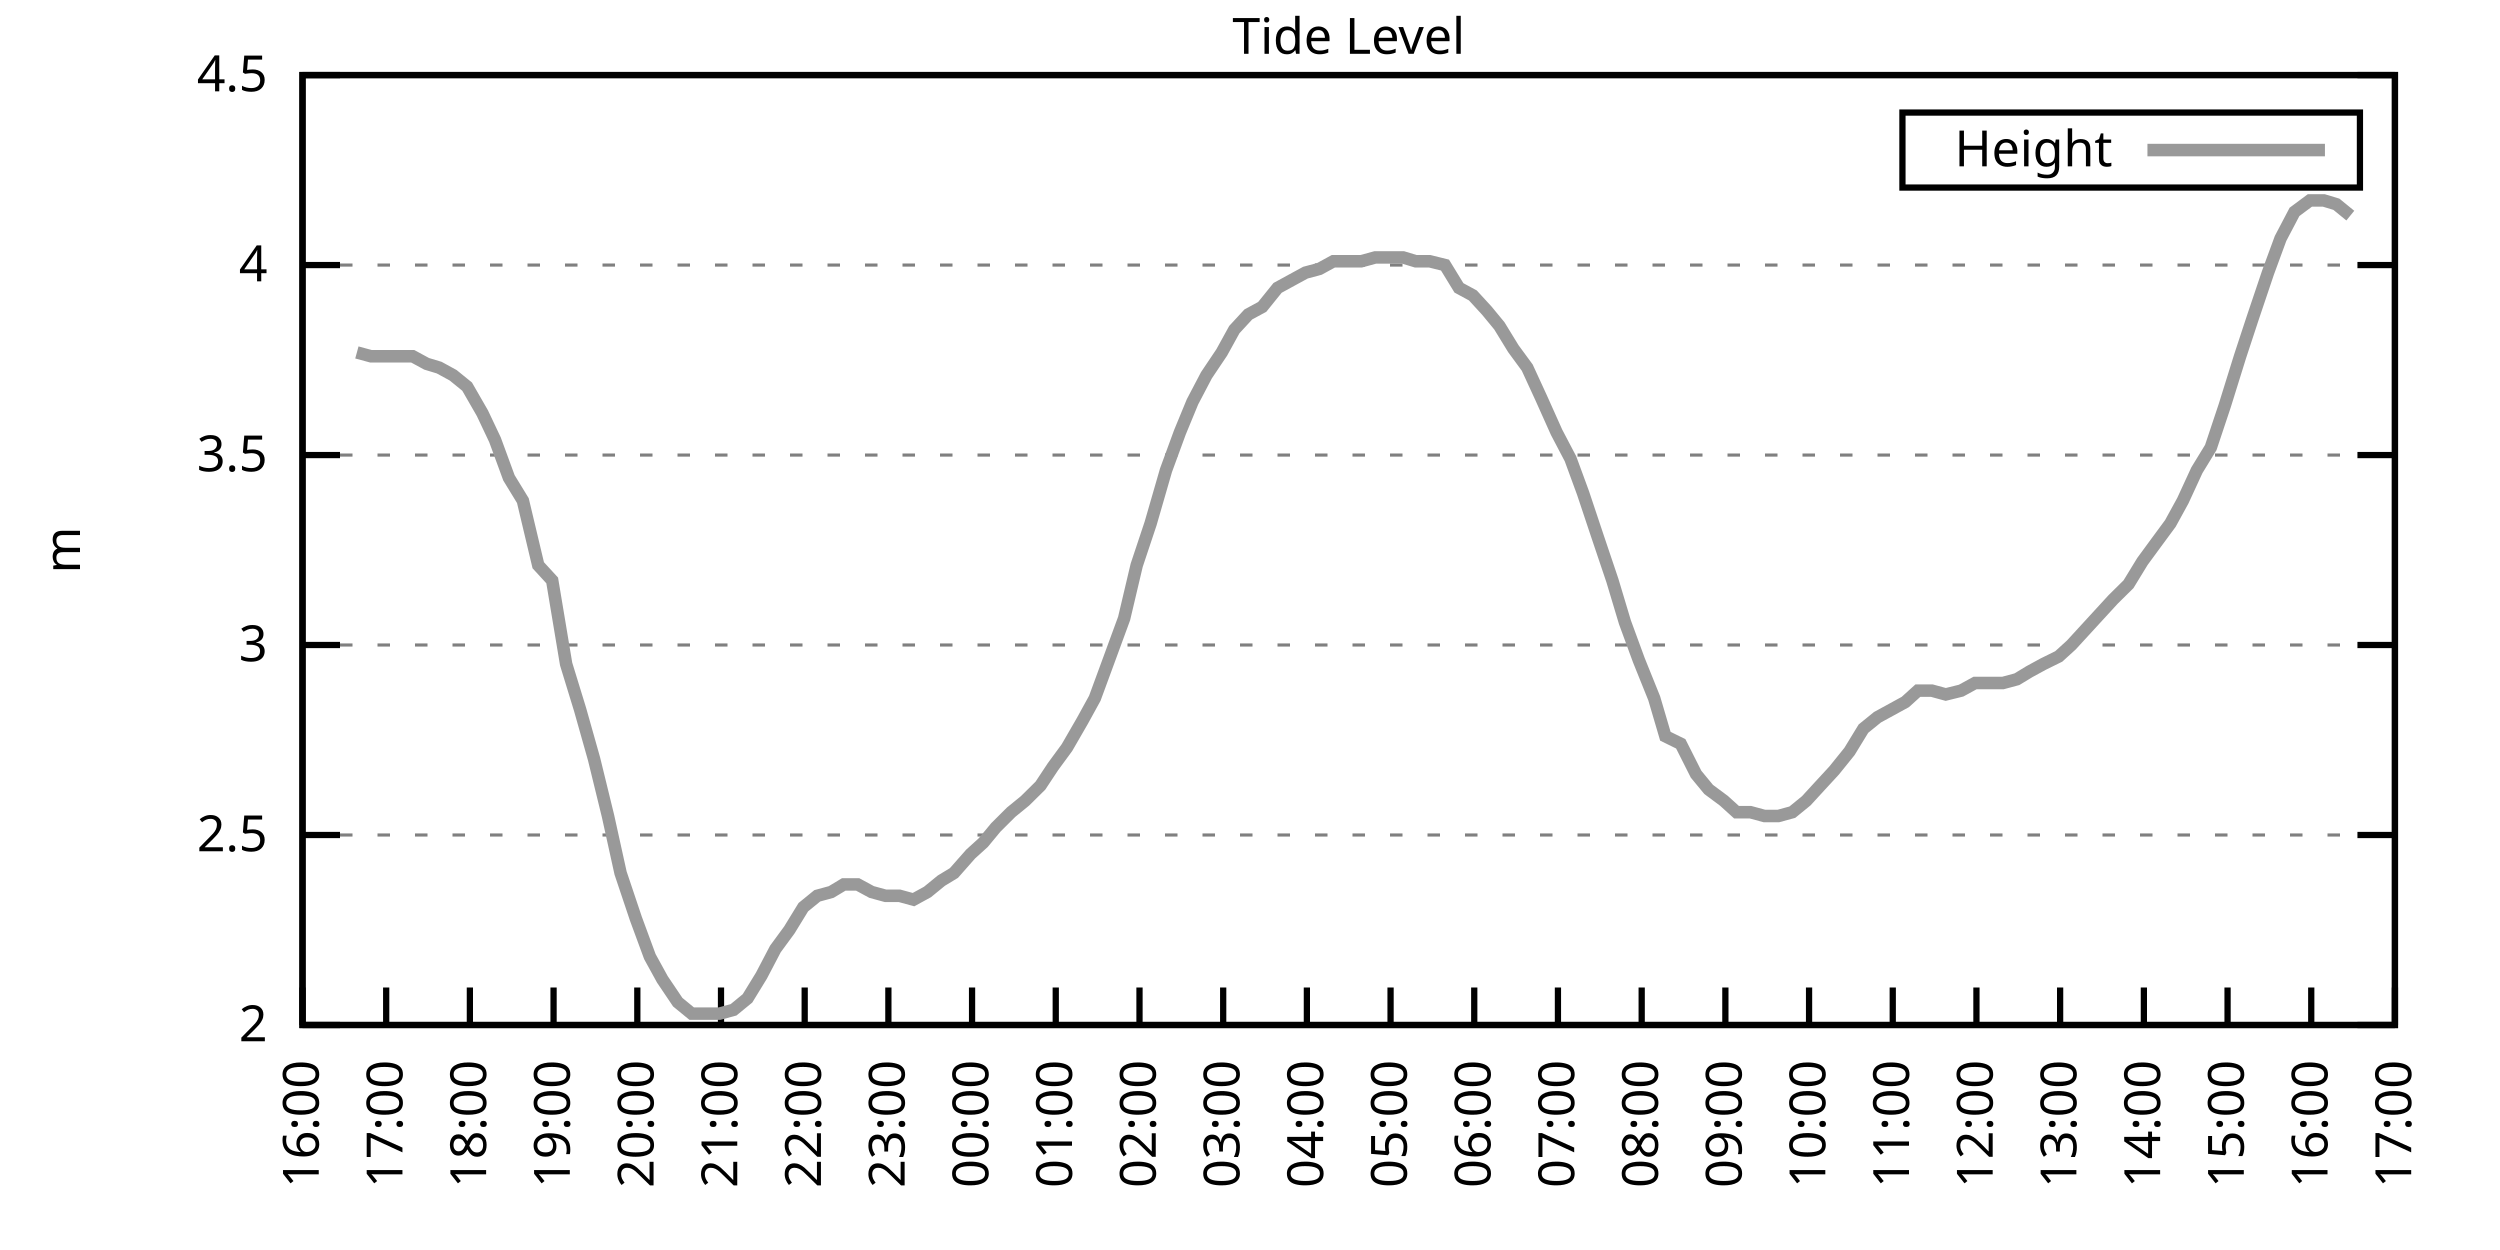
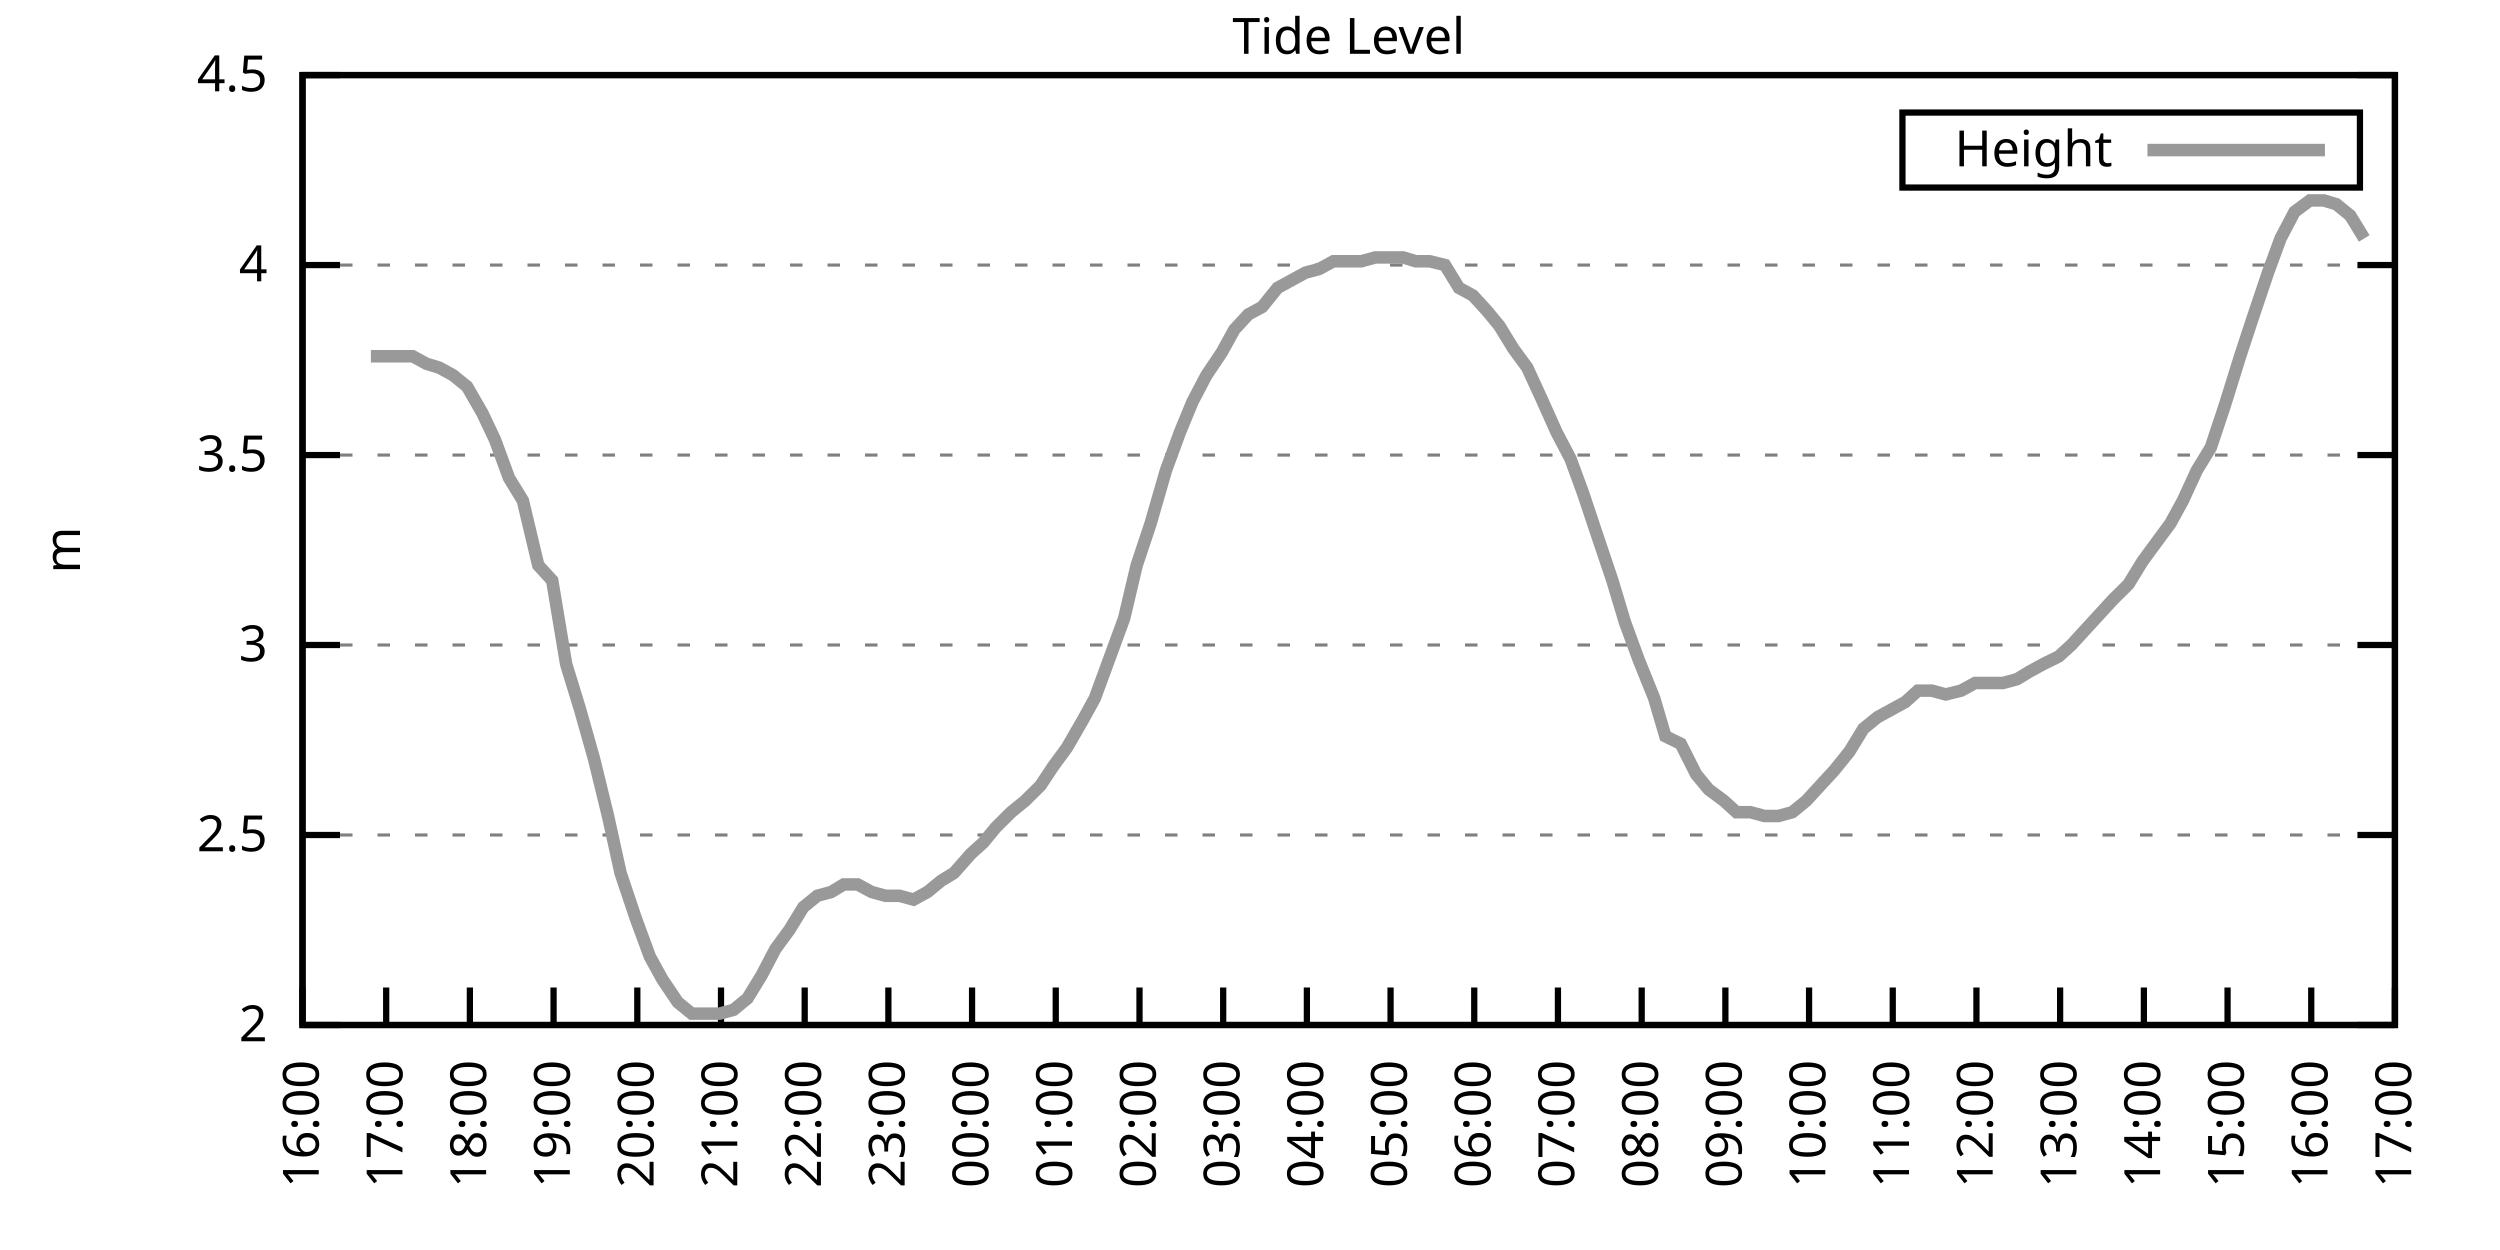
<svg xmlns="http://www.w3.org/2000/svg" xmlns:xlink="http://www.w3.org/1999/xlink" width="400" height="200" viewBox="0 0 400 200">
  <g id="gnuplot_canvas">
    <rect x="0" y="0" width="400" height="200" fill="none" />
    <defs>
      <circle id="gpDot" r="0.5" stroke-width="0.5" stroke="currentColor" />
      <path id="gpPt0" stroke-width="0.333" stroke="currentColor" d="M-1,0 h2 M0,-1 v2" />
      <path id="gpPt1" stroke-width="0.333" stroke="currentColor" d="M-1,-1 L1,1 M1,-1 L-1,1" />
      <path id="gpPt2" stroke-width="0.333" stroke="currentColor" d="M-1,0 L1,0 M0,-1 L0,1 M-1,-1 L1,1 M-1,1 L1,-1" />
      <rect id="gpPt3" stroke-width="0.333" stroke="currentColor" x="-1" y="-1" width="2" height="2" />
      <rect id="gpPt4" stroke-width="0.333" stroke="currentColor" fill="currentColor" x="-1" y="-1" width="2" height="2" />
      <circle id="gpPt5" stroke-width="0.333" stroke="currentColor" cx="0" cy="0" r="1" />
      <use xlink:href="#gpPt5" id="gpPt6" fill="currentColor" stroke="none" />
      <path id="gpPt7" stroke-width="0.333" stroke="currentColor" d="M0,-1.33 L-1.33,0.67 L1.33,0.67 z" />
      <use xlink:href="#gpPt7" id="gpPt8" fill="currentColor" stroke="none" />
      <use xlink:href="#gpPt7" id="gpPt9" stroke="currentColor" transform="rotate(180)" />
      <use xlink:href="#gpPt9" id="gpPt10" fill="currentColor" stroke="none" />
      <use xlink:href="#gpPt3" id="gpPt11" stroke="currentColor" transform="rotate(45)" />
      <use xlink:href="#gpPt11" id="gpPt12" fill="currentColor" stroke="none" />
      <path id="gpPt13" stroke-width="0.333" stroke="currentColor" d="M0,1.330 L1.265,0.411 L0.782,-1.067 L-0.782,-1.076 L-1.265,0.411 z" />
      <use xlink:href="#gpPt13" id="gpPt14" fill="currentColor" stroke="none" />
      <filter id="textbox" filterUnits="objectBoundingBox" x="0" y="0" height="1" width="1">
        <feFlood flood-color="white" flood-opacity="1" result="bgnd" />
        <feComposite in="SourceGraphic" in2="bgnd" operator="atop" />
      </filter>
      <filter id="greybox" filterUnits="objectBoundingBox" x="0" y="0" height="1" width="1">
        <feFlood flood-color="lightgrey" flood-opacity="1" result="grey" />
        <feComposite in="SourceGraphic" in2="grey" operator="atop" />
      </filter>
    </defs>
    <g fill="none" color="white" stroke="currentColor" stroke-width="1.00" stroke-linecap="butt" stroke-linejoin="miter">
</g>
    <g fill="none" color="black" stroke="currentColor" stroke-width="1.00" stroke-linecap="butt" stroke-linejoin="miter">
      <g stroke="none" shape-rendering="crispEdges">
        <polygon fill="rgb(255, 255, 255)" points="48.40,164.00 383.18,164.00 383.18,12.02 48.40,12.02 " />
      </g>
    </g>
    <g fill="none" color="black" stroke="currentColor" stroke-width="1.00" stroke-linecap="butt" stroke-linejoin="miter">
</g>
    <g fill="none" color="black" stroke="black" stroke-width="0.50" stroke-linecap="butt" stroke-linejoin="miter">
</g>
    <g fill="none" color="gray" stroke="currentColor" stroke-width="0.50" stroke-linecap="butt" stroke-linejoin="miter">
      <path stroke="gray" stroke-dasharray="2,4" class="gridline" d="M48.40,164.00 L383.19,164.00  " />
    </g>
    <g fill="none" color="gray" stroke="gray" stroke-width="1.00" stroke-linecap="butt" stroke-linejoin="miter">
</g>
    <g fill="none" color="black" stroke="currentColor" stroke-width="1.00" stroke-linecap="butt" stroke-linejoin="miter">
      <path stroke="black" d="M48.40,164.00 L54.40,164.00 M383.19,164.00 L377.19,164.00  " />
      <g transform="translate(42.80,166.60)" stroke="none" fill="black" font-family="Sans" font-size="8.00" text-anchor="end">
        <text>
          <tspan font-family="Sans"> 2</tspan>
        </text>
      </g>
    </g>
    <g fill="none" color="black" stroke="currentColor" stroke-width="1.00" stroke-linecap="butt" stroke-linejoin="miter">
</g>
    <g fill="none" color="black" stroke="black" stroke-width="0.50" stroke-linecap="butt" stroke-linejoin="miter">
</g>
    <g fill="none" color="gray" stroke="currentColor" stroke-width="0.50" stroke-linecap="butt" stroke-linejoin="miter">
      <path stroke="gray" stroke-dasharray="2,4" class="gridline" d="M48.40,133.60 L383.19,133.60  " />
    </g>
    <g fill="none" color="gray" stroke="gray" stroke-width="1.00" stroke-linecap="butt" stroke-linejoin="miter">
</g>
    <g fill="none" color="black" stroke="currentColor" stroke-width="1.00" stroke-linecap="butt" stroke-linejoin="miter">
      <path stroke="black" d="M48.40,133.60 L54.40,133.60 M383.19,133.60 L377.19,133.60  " />
      <g transform="translate(42.80,136.20)" stroke="none" fill="black" font-family="Sans" font-size="8.00" text-anchor="end">
        <text>
          <tspan font-family="Sans"> 2.5</tspan>
        </text>
      </g>
    </g>
    <g fill="none" color="black" stroke="currentColor" stroke-width="1.00" stroke-linecap="butt" stroke-linejoin="miter">
</g>
    <g fill="none" color="black" stroke="black" stroke-width="0.50" stroke-linecap="butt" stroke-linejoin="miter">
</g>
    <g fill="none" color="gray" stroke="currentColor" stroke-width="0.50" stroke-linecap="butt" stroke-linejoin="miter">
      <path stroke="gray" stroke-dasharray="2,4" class="gridline" d="M48.40,103.20 L383.19,103.20  " />
    </g>
    <g fill="none" color="gray" stroke="gray" stroke-width="1.00" stroke-linecap="butt" stroke-linejoin="miter">
</g>
    <g fill="none" color="black" stroke="currentColor" stroke-width="1.00" stroke-linecap="butt" stroke-linejoin="miter">
      <path stroke="black" d="M48.40,103.20 L54.40,103.20 M383.19,103.20 L377.19,103.20  " />
      <g transform="translate(42.80,105.80)" stroke="none" fill="black" font-family="Sans" font-size="8.00" text-anchor="end">
        <text>
          <tspan font-family="Sans"> 3</tspan>
        </text>
      </g>
    </g>
    <g fill="none" color="black" stroke="currentColor" stroke-width="1.00" stroke-linecap="butt" stroke-linejoin="miter">
</g>
    <g fill="none" color="black" stroke="black" stroke-width="0.50" stroke-linecap="butt" stroke-linejoin="miter">
</g>
    <g fill="none" color="gray" stroke="currentColor" stroke-width="0.50" stroke-linecap="butt" stroke-linejoin="miter">
      <path stroke="gray" stroke-dasharray="2,4" class="gridline" d="M48.40,72.81 L383.19,72.81  " />
    </g>
    <g fill="none" color="gray" stroke="gray" stroke-width="1.00" stroke-linecap="butt" stroke-linejoin="miter">
</g>
    <g fill="none" color="black" stroke="currentColor" stroke-width="1.00" stroke-linecap="butt" stroke-linejoin="miter">
      <path stroke="black" d="M48.40,72.81 L54.40,72.81 M383.19,72.81 L377.19,72.81  " />
      <g transform="translate(42.80,75.41)" stroke="none" fill="black" font-family="Sans" font-size="8.00" text-anchor="end">
        <text>
          <tspan font-family="Sans"> 3.5</tspan>
        </text>
      </g>
    </g>
    <g fill="none" color="black" stroke="currentColor" stroke-width="1.00" stroke-linecap="butt" stroke-linejoin="miter">
</g>
    <g fill="none" color="black" stroke="black" stroke-width="0.50" stroke-linecap="butt" stroke-linejoin="miter">
</g>
    <g fill="none" color="gray" stroke="currentColor" stroke-width="0.50" stroke-linecap="butt" stroke-linejoin="miter">
      <path stroke="gray" stroke-dasharray="2,4" class="gridline" d="M48.40,42.41 L383.19,42.41  " />
    </g>
    <g fill="none" color="gray" stroke="gray" stroke-width="1.00" stroke-linecap="butt" stroke-linejoin="miter">
</g>
    <g fill="none" color="black" stroke="currentColor" stroke-width="1.00" stroke-linecap="butt" stroke-linejoin="miter">
      <path stroke="black" d="M48.40,42.41 L54.40,42.41 M383.19,42.41 L377.19,42.41  " />
      <g transform="translate(42.80,45.01)" stroke="none" fill="black" font-family="Sans" font-size="8.00" text-anchor="end">
        <text>
          <tspan font-family="Sans"> 4</tspan>
        </text>
      </g>
    </g>
    <g fill="none" color="black" stroke="currentColor" stroke-width="1.00" stroke-linecap="butt" stroke-linejoin="miter">
</g>
    <g fill="none" color="black" stroke="black" stroke-width="0.50" stroke-linecap="butt" stroke-linejoin="miter">
</g>
    <g fill="none" color="gray" stroke="currentColor" stroke-width="0.50" stroke-linecap="butt" stroke-linejoin="miter">
      <path stroke="gray" stroke-dasharray="2,4" class="gridline" d="M48.40,12.01 L383.19,12.01  " />
    </g>
    <g fill="none" color="gray" stroke="gray" stroke-width="1.00" stroke-linecap="butt" stroke-linejoin="miter">
</g>
    <g fill="none" color="black" stroke="currentColor" stroke-width="1.00" stroke-linecap="butt" stroke-linejoin="miter">
      <path stroke="black" d="M48.40,12.01 L54.40,12.01 M383.19,12.01 L377.19,12.01  " />
      <g transform="translate(42.80,14.61)" stroke="none" fill="black" font-family="Sans" font-size="8.00" text-anchor="end">
        <text>
          <tspan font-family="Sans"> 4.5</tspan>
        </text>
      </g>
    </g>
    <g fill="none" color="black" stroke="currentColor" stroke-width="1.00" stroke-linecap="butt" stroke-linejoin="miter">
      <path stroke="black" d="M48.40,164.00 L48.40,158.00  " />
      <g transform="translate(51.00,169.60) rotate(270.00)" stroke="none" fill="black" font-family="Sans" font-size="8.00" text-anchor="end">
        <text>
          <tspan font-family="Sans">16:00</tspan>
        </text>
      </g>
    </g>
    <g fill="none" color="black" stroke="currentColor" stroke-width="1.00" stroke-linecap="butt" stroke-linejoin="miter">
      <path stroke="black" d="M61.79,164.00 L61.79,158.00  " />
      <g transform="translate(64.39,169.60) rotate(270.00)" stroke="none" fill="black" font-family="Sans" font-size="8.00" text-anchor="end">
        <text>
          <tspan font-family="Sans">17:00</tspan>
        </text>
      </g>
    </g>
    <g fill="none" color="black" stroke="currentColor" stroke-width="1.00" stroke-linecap="butt" stroke-linejoin="miter">
      <path stroke="black" d="M75.18,164.00 L75.18,158.00  " />
      <g transform="translate(77.78,169.60) rotate(270.00)" stroke="none" fill="black" font-family="Sans" font-size="8.00" text-anchor="end">
        <text>
          <tspan font-family="Sans">18:00</tspan>
        </text>
      </g>
    </g>
    <g fill="none" color="black" stroke="currentColor" stroke-width="1.00" stroke-linecap="butt" stroke-linejoin="miter">
      <path stroke="black" d="M88.57,164.00 L88.57,158.00  " />
      <g transform="translate(91.17,169.60) rotate(270.00)" stroke="none" fill="black" font-family="Sans" font-size="8.00" text-anchor="end">
        <text>
          <tspan font-family="Sans">19:00</tspan>
        </text>
      </g>
    </g>
    <g fill="none" color="black" stroke="currentColor" stroke-width="1.00" stroke-linecap="butt" stroke-linejoin="miter">
      <path stroke="black" d="M101.97,164.00 L101.97,158.00  " />
      <g transform="translate(104.57,169.60) rotate(270.00)" stroke="none" fill="black" font-family="Sans" font-size="8.00" text-anchor="end">
        <text>
          <tspan font-family="Sans">20:00</tspan>
        </text>
      </g>
    </g>
    <g fill="none" color="black" stroke="currentColor" stroke-width="1.00" stroke-linecap="butt" stroke-linejoin="miter">
      <path stroke="black" d="M115.36,164.00 L115.36,158.00  " />
      <g transform="translate(117.96,169.60) rotate(270.00)" stroke="none" fill="black" font-family="Sans" font-size="8.00" text-anchor="end">
        <text>
          <tspan font-family="Sans">21:00</tspan>
        </text>
      </g>
    </g>
    <g fill="none" color="black" stroke="currentColor" stroke-width="1.00" stroke-linecap="butt" stroke-linejoin="miter">
      <path stroke="black" d="M128.75,164.00 L128.75,158.00  " />
      <g transform="translate(131.35,169.60) rotate(270.00)" stroke="none" fill="black" font-family="Sans" font-size="8.00" text-anchor="end">
        <text>
          <tspan font-family="Sans">22:00</tspan>
        </text>
      </g>
    </g>
    <g fill="none" color="black" stroke="currentColor" stroke-width="1.00" stroke-linecap="butt" stroke-linejoin="miter">
      <path stroke="black" d="M142.14,164.00 L142.14,158.00  " />
      <g transform="translate(144.74,169.60) rotate(270.00)" stroke="none" fill="black" font-family="Sans" font-size="8.00" text-anchor="end">
        <text>
          <tspan font-family="Sans">23:00</tspan>
        </text>
      </g>
    </g>
    <g fill="none" color="black" stroke="currentColor" stroke-width="1.00" stroke-linecap="butt" stroke-linejoin="miter">
      <path stroke="black" d="M155.53,164.00 L155.53,158.00  " />
      <g transform="translate(158.13,169.60) rotate(270.00)" stroke="none" fill="black" font-family="Sans" font-size="8.00" text-anchor="end">
        <text>
          <tspan font-family="Sans">00:00</tspan>
        </text>
      </g>
    </g>
    <g fill="none" color="black" stroke="currentColor" stroke-width="1.00" stroke-linecap="butt" stroke-linejoin="miter">
      <path stroke="black" d="M168.92,164.00 L168.92,158.00  " />
      <g transform="translate(171.52,169.60) rotate(270.00)" stroke="none" fill="black" font-family="Sans" font-size="8.00" text-anchor="end">
        <text>
          <tspan font-family="Sans">01:00</tspan>
        </text>
      </g>
    </g>
    <g fill="none" color="black" stroke="currentColor" stroke-width="1.00" stroke-linecap="butt" stroke-linejoin="miter">
      <path stroke="black" d="M182.32,164.00 L182.32,158.00  " />
      <g transform="translate(184.92,169.60) rotate(270.00)" stroke="none" fill="black" font-family="Sans" font-size="8.00" text-anchor="end">
        <text>
          <tspan font-family="Sans">02:00</tspan>
        </text>
      </g>
    </g>
    <g fill="none" color="black" stroke="currentColor" stroke-width="1.00" stroke-linecap="butt" stroke-linejoin="miter">
      <path stroke="black" d="M195.71,164.00 L195.71,158.00  " />
      <g transform="translate(198.31,169.60) rotate(270.00)" stroke="none" fill="black" font-family="Sans" font-size="8.00" text-anchor="end">
        <text>
          <tspan font-family="Sans">03:00</tspan>
        </text>
      </g>
    </g>
    <g fill="none" color="black" stroke="currentColor" stroke-width="1.00" stroke-linecap="butt" stroke-linejoin="miter">
      <path stroke="black" d="M209.10,164.00 L209.10,158.00  " />
      <g transform="translate(211.70,169.60) rotate(270.00)" stroke="none" fill="black" font-family="Sans" font-size="8.00" text-anchor="end">
        <text>
          <tspan font-family="Sans">04:00</tspan>
        </text>
      </g>
    </g>
    <g fill="none" color="black" stroke="currentColor" stroke-width="1.00" stroke-linecap="butt" stroke-linejoin="miter">
      <path stroke="black" d="M222.49,164.00 L222.49,158.00  " />
      <g transform="translate(225.09,169.60) rotate(270.00)" stroke="none" fill="black" font-family="Sans" font-size="8.00" text-anchor="end">
        <text>
          <tspan font-family="Sans">05:00</tspan>
        </text>
      </g>
    </g>
    <g fill="none" color="black" stroke="currentColor" stroke-width="1.00" stroke-linecap="butt" stroke-linejoin="miter">
      <path stroke="black" d="M235.88,164.00 L235.88,158.00  " />
      <g transform="translate(238.48,169.60) rotate(270.00)" stroke="none" fill="black" font-family="Sans" font-size="8.00" text-anchor="end">
        <text>
          <tspan font-family="Sans">06:00</tspan>
        </text>
      </g>
    </g>
    <g fill="none" color="black" stroke="currentColor" stroke-width="1.00" stroke-linecap="butt" stroke-linejoin="miter">
      <path stroke="black" d="M249.27,164.00 L249.27,158.00  " />
      <g transform="translate(251.87,169.60) rotate(270.00)" stroke="none" fill="black" font-family="Sans" font-size="8.00" text-anchor="end">
        <text>
          <tspan font-family="Sans">07:00</tspan>
        </text>
      </g>
    </g>
    <g fill="none" color="black" stroke="currentColor" stroke-width="1.00" stroke-linecap="butt" stroke-linejoin="miter">
      <path stroke="black" d="M262.67,164.00 L262.67,158.00  " />
      <g transform="translate(265.27,169.60) rotate(270.00)" stroke="none" fill="black" font-family="Sans" font-size="8.00" text-anchor="end">
        <text>
          <tspan font-family="Sans">08:00</tspan>
        </text>
      </g>
    </g>
    <g fill="none" color="black" stroke="currentColor" stroke-width="1.00" stroke-linecap="butt" stroke-linejoin="miter">
      <path stroke="black" d="M276.06,164.00 L276.06,158.00  " />
      <g transform="translate(278.66,169.60) rotate(270.00)" stroke="none" fill="black" font-family="Sans" font-size="8.00" text-anchor="end">
        <text>
          <tspan font-family="Sans">09:00</tspan>
        </text>
      </g>
    </g>
    <g fill="none" color="black" stroke="currentColor" stroke-width="1.00" stroke-linecap="butt" stroke-linejoin="miter">
      <path stroke="black" d="M289.45,164.00 L289.45,158.00  " />
      <g transform="translate(292.05,169.60) rotate(270.00)" stroke="none" fill="black" font-family="Sans" font-size="8.00" text-anchor="end">
        <text>
          <tspan font-family="Sans">10:00</tspan>
        </text>
      </g>
    </g>
    <g fill="none" color="black" stroke="currentColor" stroke-width="1.00" stroke-linecap="butt" stroke-linejoin="miter">
      <path stroke="black" d="M302.84,164.00 L302.84,158.00  " />
      <g transform="translate(305.44,169.60) rotate(270.00)" stroke="none" fill="black" font-family="Sans" font-size="8.00" text-anchor="end">
        <text>
          <tspan font-family="Sans">11:00</tspan>
        </text>
      </g>
    </g>
    <g fill="none" color="black" stroke="currentColor" stroke-width="1.00" stroke-linecap="butt" stroke-linejoin="miter">
      <path stroke="black" d="M316.23,164.00 L316.23,158.00  " />
      <g transform="translate(318.83,169.60) rotate(270.00)" stroke="none" fill="black" font-family="Sans" font-size="8.00" text-anchor="end">
        <text>
          <tspan font-family="Sans">12:00</tspan>
        </text>
      </g>
    </g>
    <g fill="none" color="black" stroke="currentColor" stroke-width="1.00" stroke-linecap="butt" stroke-linejoin="miter">
      <path stroke="black" d="M329.62,164.00 L329.62,158.00  " />
      <g transform="translate(332.22,169.60) rotate(270.00)" stroke="none" fill="black" font-family="Sans" font-size="8.00" text-anchor="end">
        <text>
          <tspan font-family="Sans">13:00</tspan>
        </text>
      </g>
    </g>
    <g fill="none" color="black" stroke="currentColor" stroke-width="1.00" stroke-linecap="butt" stroke-linejoin="miter">
      <path stroke="black" d="M343.02,164.00 L343.02,158.00  " />
      <g transform="translate(345.62,169.60) rotate(270.00)" stroke="none" fill="black" font-family="Sans" font-size="8.00" text-anchor="end">
        <text>
          <tspan font-family="Sans">14:00</tspan>
        </text>
      </g>
    </g>
    <g fill="none" color="black" stroke="currentColor" stroke-width="1.00" stroke-linecap="butt" stroke-linejoin="miter">
      <path stroke="black" d="M356.41,164.00 L356.41,158.00  " />
      <g transform="translate(359.01,169.60) rotate(270.00)" stroke="none" fill="black" font-family="Sans" font-size="8.00" text-anchor="end">
        <text>
          <tspan font-family="Sans">15:00</tspan>
        </text>
      </g>
    </g>
    <g fill="none" color="black" stroke="currentColor" stroke-width="1.00" stroke-linecap="butt" stroke-linejoin="miter">
      <path stroke="black" d="M369.80,164.00 L369.80,158.00  " />
      <g transform="translate(372.40,169.60) rotate(270.00)" stroke="none" fill="black" font-family="Sans" font-size="8.00" text-anchor="end">
        <text>
          <tspan font-family="Sans">16:00</tspan>
        </text>
      </g>
    </g>
    <g fill="none" color="black" stroke="currentColor" stroke-width="1.00" stroke-linecap="butt" stroke-linejoin="miter">
      <path stroke="black" d="M383.19,164.00 L383.19,158.00  " />
      <g transform="translate(385.79,169.60) rotate(270.00)" stroke="none" fill="black" font-family="Sans" font-size="8.00" text-anchor="end">
        <text>
          <tspan font-family="Sans">17:00</tspan>
        </text>
      </g>
    </g>
    <g fill="none" color="black" stroke="currentColor" stroke-width="1.00" stroke-linecap="butt" stroke-linejoin="miter">
</g>
    <g fill="none" color="black" stroke="currentColor" stroke-width="1.00" stroke-linecap="butt" stroke-linejoin="miter">
      <path stroke="black" d="M48.40,12.01 L48.40,164.00 L383.19,164.00 L383.19,12.01 L48.40,12.01 Z  " />
    </g>
    <g fill="none" color="black" stroke="currentColor" stroke-width="1.00" stroke-linecap="butt" stroke-linejoin="miter">
</g>
    <g fill="none" color="black" stroke="currentColor" stroke-width="1.00" stroke-linecap="butt" stroke-linejoin="miter">
      <path stroke="black" d="M304.39,30.01 L304.39,18.01 L377.59,18.01 L377.59,30.01 L304.39,30.01 Z  " />
    </g>
    <g id="Tide_level_plot_1">
      <g fill="none" color="white" stroke="black" stroke-width="2.00" stroke-linecap="butt" stroke-linejoin="miter">
</g>
      <g fill="none" color="black" stroke="currentColor" stroke-width="2.00" stroke-linecap="butt" stroke-linejoin="miter">
        <g transform="translate(337.99,26.61)" stroke="none" fill="black" font-family="Sans" font-size="8.00" text-anchor="end">
          <text>
            <tspan font-family="Sans">Height</tspan>
          </text>
        </g>
      </g>
      <g fill="none" color="black" stroke="currentColor" stroke-width="2.00" stroke-linecap="butt" stroke-linejoin="miter">
-         <path stroke="rgb(153, 153, 153)" d="M343.59,24.01 L371.99,24.01 M57.10,56.39 L59.34,57.00 L61.57,57.00 L63.80,57.00 L66.03,57.00 L68.26,58.21   L70.27,58.82 L72.50,60.04 L74.74,61.86 L77.19,66.12 L79.20,70.37 L81.43,76.45 L83.66,80.10 L86.12,90.44   L88.35,92.87 L90.58,106.24 L92.82,113.54 L95.05,121.44 L97.28,130.56 L99.29,139.68 L101.74,146.98 L103.98,153.06   L105.98,156.70 L108.44,160.35 L110.67,162.18 L112.90,162.18 L115.13,162.18 L117.37,161.57 L119.60,159.74 L121.83,156.10   L124.06,151.84 L126.29,148.80 L128.53,145.15 L130.76,143.33 L132.99,142.72 L135.00,141.51 L137.23,141.51 L139.46,142.72   L141.69,143.33 L143.93,143.33 L146.16,143.94 L148.39,142.72 L150.62,140.90 L152.63,139.68 L155.31,136.64 L157.32,134.82   L159.33,132.39 L161.78,129.95 L164.01,128.13 L166.47,125.70 L168.48,122.66 L170.71,119.62 L173.17,115.36 L175.17,111.72   L177.63,105.03 L179.86,98.95 L181.87,90.44 L184.10,83.75 L186.56,75.24 L188.79,69.16 L190.80,64.29 L193.03,60.04   L195.48,56.39 L197.49,52.74 L199.73,50.31 L201.96,49.10 L204.41,46.06 L206.64,44.84 L208.88,43.62 L211.11,43.02   L213.34,41.80 L215.57,41.80 L217.80,41.80 L220.04,41.19 L222.27,41.19 L224.50,41.19 L226.51,41.80 L228.74,41.80   L231.20,42.41 L233.43,46.06 L235.66,47.27 L237.89,49.70 L239.90,52.14 L242.13,55.78 L244.36,58.82 L246.60,63.69   L249.05,69.16 L251.28,73.41 L253.29,78.89 L255.52,85.57 L257.98,92.87 L259.99,99.56 L262.22,105.64 L264.67,111.72   L266.46,117.80 L268.92,119.01 L271.37,123.87 L273.38,126.31 L275.83,128.13 L277.84,129.95 L280.07,129.95 L282.31,130.56   L284.54,130.56 L286.77,129.95 L289.00,128.13 L291.23,125.70 L293.47,123.27 L295.92,120.23 L298.15,116.58 L300.39,114.76   L302.62,113.54 L304.85,112.32 L306.86,110.50 L309.09,110.50 L311.32,111.11 L313.78,110.50 L316.01,109.28 L318.24,109.28   L320.47,109.28 L322.70,108.68 L324.71,107.46 L326.95,106.24 L329.40,105.03 L331.41,103.20 L333.64,100.77 L335.87,98.34   L338.10,95.91 L340.56,93.48 L342.79,89.83 L345.02,86.79 L347.26,83.75 L349.26,80.10 L351.50,75.24 L353.73,71.59   L355.96,64.90 L358.42,57.00 L360.42,50.92 L362.88,43.62 L364.89,38.15 L367.12,33.90 L369.58,32.07 L371.81,32.07   L373.82,32.68 L376.05,34.50  " />
+         <path stroke="rgb(153, 153, 153)" d="M343.59,24.01 L371.99,24.01 M59.34,57.00 L61.57,57.00 L63.80,57.00 L66.03,57.00 L68.26,58.21 L70.27,58.82   L72.50,60.04 L74.74,61.86 L77.19,66.12 L79.20,70.37 L81.43,76.45 L83.66,80.10 L86.12,90.44 L88.35,92.87   L90.58,106.24 L92.82,113.54 L95.05,121.44 L97.28,130.56 L99.29,139.68 L101.74,146.98 L103.98,153.06 L105.98,156.70   L108.44,160.35 L110.67,162.18 L112.90,162.18 L115.13,162.18 L117.37,161.57 L119.60,159.74 L121.83,156.10 L124.06,151.84   L126.29,148.80 L128.53,145.15 L130.76,143.33 L132.99,142.72 L135.00,141.51 L137.23,141.51 L139.46,142.72 L141.69,143.33   L143.93,143.33 L146.16,143.94 L148.39,142.72 L150.62,140.90 L152.63,139.68 L155.31,136.64 L157.32,134.82 L159.33,132.39   L161.78,129.95 L164.01,128.13 L166.47,125.70 L168.48,122.66 L170.71,119.62 L173.17,115.36 L175.17,111.72 L177.63,105.03   L179.86,98.95 L181.87,90.44 L184.10,83.75 L186.56,75.24 L188.79,69.16 L190.80,64.29 L193.03,60.04 L195.48,56.39   L197.49,52.74 L199.73,50.31 L201.96,49.10 L204.41,46.06 L206.64,44.84 L208.88,43.62 L211.11,43.02 L213.34,41.80   L215.57,41.80 L217.80,41.80 L220.04,41.19 L222.27,41.19 L224.50,41.19 L226.51,41.80 L228.74,41.80 L231.20,42.41   L233.43,46.06 L235.66,47.27 L237.89,49.70 L239.90,52.14 L242.13,55.78 L244.36,58.82 L246.60,63.69 L249.05,69.16   L251.28,73.41 L253.29,78.89 L255.52,85.57 L257.98,92.87 L259.99,99.56 L262.22,105.64 L264.67,111.72 L266.46,117.80   L268.92,119.01 L271.37,123.87 L273.38,126.31 L275.83,128.13 L277.84,129.95 L280.07,129.95 L282.31,130.56 L284.54,130.56   L286.77,129.95 L289.00,128.13 L291.23,125.70 L293.47,123.27 L295.92,120.23 L298.15,116.58 L300.39,114.76 L302.62,113.54   L304.85,112.32 L306.86,110.50 L309.09,110.50 L311.32,111.11 L313.78,110.50 L316.01,109.28 L318.24,109.28 L320.47,109.28   L322.70,108.68 L324.71,107.46 L326.95,106.24 L329.40,105.03 L331.41,103.20 L333.64,100.77 L335.87,98.34 L338.10,95.91   L340.56,93.48 L342.79,89.83 L345.02,86.79 L347.26,83.75 L349.26,80.10 L351.50,75.24 L353.73,71.59 L355.96,64.90   L358.42,57.00 L360.42,50.92 L362.88,43.62 L364.89,38.15 L367.12,33.90 L369.58,32.07 L371.81,32.07 L373.82,32.68   L376.05,34.50 L378.28,38.15  " />
      </g>
    </g>
    <g fill="none" color="black" stroke="currentColor" stroke-width="2.00" stroke-linecap="butt" stroke-linejoin="miter">
</g>
    <g fill="none" color="black" stroke="black" stroke-width="1.00" stroke-linecap="butt" stroke-linejoin="miter">
</g>
    <g fill="none" color="black" stroke="currentColor" stroke-width="1.00" stroke-linecap="butt" stroke-linejoin="miter">
      <path stroke="black" d="M48.40,12.01 L48.40,164.00 L383.19,164.00 L383.19,12.01 L48.40,12.01 Z  " />
      <g transform="translate(12.80,88.01) rotate(270.00)" stroke="none" fill="black" font-family="Sans" font-size="8.00" text-anchor="middle">
        <text>
          <tspan font-family="Sans">m</tspan>
        </text>
      </g>
    </g>
    <g fill="none" color="black" stroke="currentColor" stroke-width="1.00" stroke-linecap="butt" stroke-linejoin="miter">
</g>
    <g fill="none" color="black" stroke="currentColor" stroke-width="1.00" stroke-linecap="butt" stroke-linejoin="miter">
      <g transform="translate(215.79,8.61)" stroke="none" fill="black" font-family="Sans" font-size="8.00" text-anchor="middle">
        <text>
          <tspan font-family="Sans">Tide Level</tspan>
        </text>
      </g>
    </g>
    <g fill="none" color="black" stroke="currentColor" stroke-width="1.00" stroke-linecap="butt" stroke-linejoin="miter">
</g>
  </g>
</svg>
